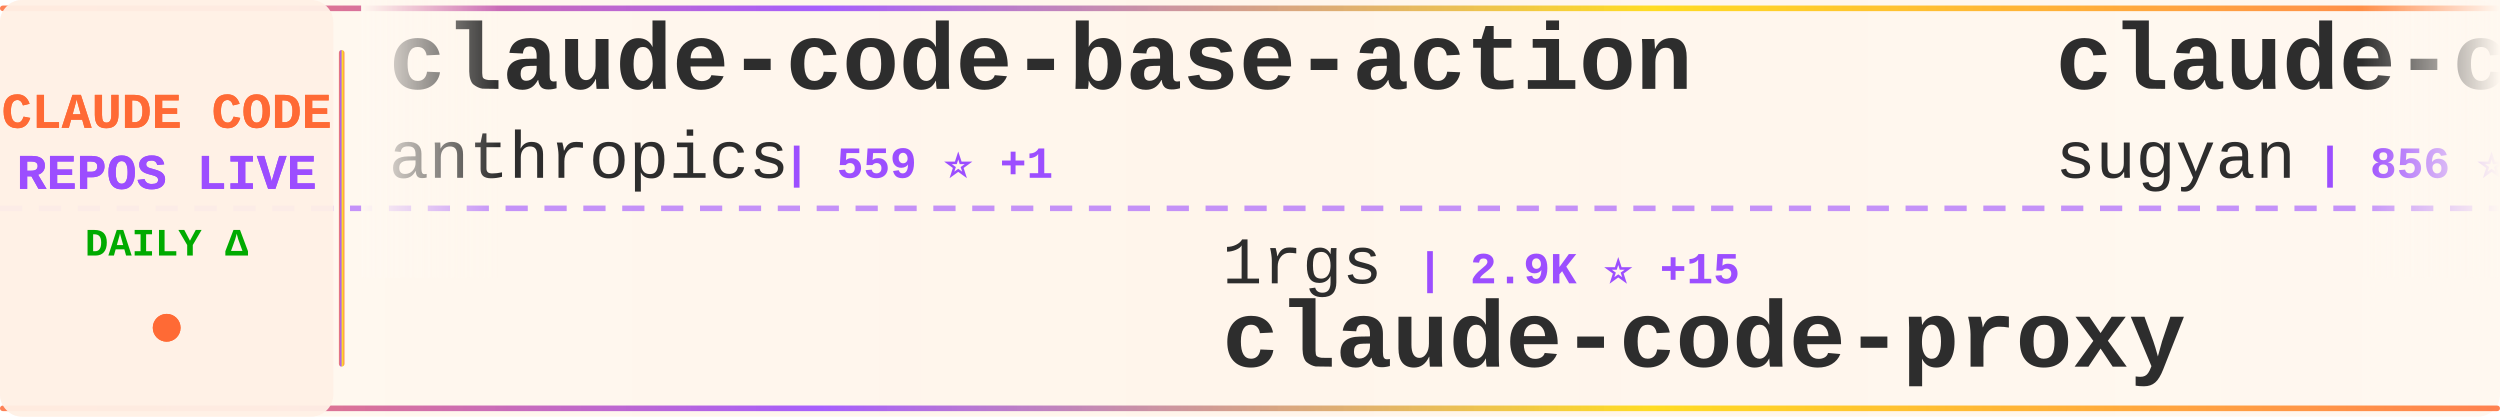
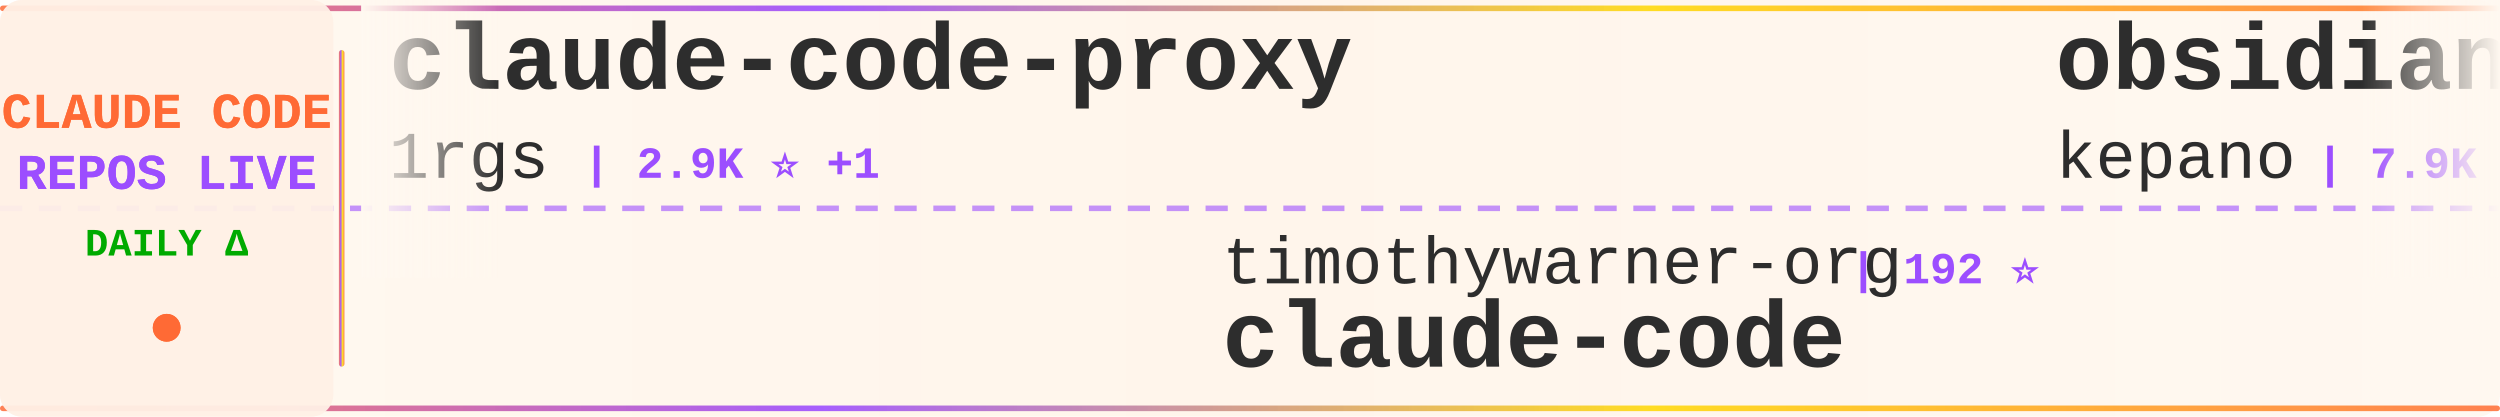
<svg xmlns="http://www.w3.org/2000/svg" width="900" height="150">
  <defs>
    <linearGradient id="tickerBg" x1="0%" y1="0%" x2="100%" y2="0%">
      <stop offset="0%" style="stop-color:#fff8f0;stop-opacity:0.98" />
      <stop offset="50%" style="stop-color:#fff5eb;stop-opacity:1" />
      <stop offset="100%" style="stop-color:#fff8f0;stop-opacity:0.98" />
    </linearGradient>
    <linearGradient id="borderGrad" x1="0%" y1="0%" x2="100%" y2="0%">
      <stop offset="0%" style="stop-color:#FF6B35;stop-opacity:0.85">
        <animate attributeName="stop-opacity" values="0.85;1;0.85" dur="2s" repeatCount="indefinite" />
      </stop>
      <stop offset="33%" style="stop-color:#9C4EFF;stop-opacity:0.9">
        <animate attributeName="stop-opacity" values="0.9;1;0.9" dur="2.2s" repeatCount="indefinite" />
      </stop>
      <stop offset="66%" style="stop-color:#FFD700;stop-opacity:0.85">
        <animate attributeName="stop-opacity" values="0.85;1;0.85" dur="1.8s" repeatCount="indefinite" />
      </stop>
      <stop offset="100%" style="stop-color:#FF6B35;stop-opacity:0.85">
        <animate attributeName="stop-opacity" values="0.85;1;0.85" dur="2s" repeatCount="indefinite" />
      </stop>
    </linearGradient>
    <filter id="textGlow">
      <feGaussianBlur stdDeviation="0.15" result="coloredBlur" />
      <feMerge>
        <feMergeNode in="coloredBlur" />
        <feMergeNode in="SourceGraphic" />
      </feMerge>
    </filter>
    <filter id="metricGlow">
      <feGaussianBlur stdDeviation="0.2" result="coloredBlur" />
      <feMerge>
        <feMergeNode in="coloredBlur" />
        <feMergeNode in="SourceGraphic" />
      </feMerge>
    </filter>
    <linearGradient id="leftFade" x1="0%" y1="0%" x2="100%" y2="0%">
      <stop offset="0%" style="stop-color:#fff8f0;stop-opacity:1" />
      <stop offset="100%" style="stop-color:#fff8f0;stop-opacity:0" />
    </linearGradient>
    <linearGradient id="rightFade" x1="0%" y1="0%" x2="100%" y2="0%">
      <stop offset="0%" style="stop-color:#fff8f0;stop-opacity:0" />
      <stop offset="100%" style="stop-color:#fff8f0;stop-opacity:1" />
    </linearGradient>
  </defs>
  <rect width="900" height="150" fill="url(#tickerBg)" rx="8" />
  <rect x="0" y="2" width="900" height="2" fill="url(#borderGrad)" rx="1" />
  <rect x="0" y="146" width="900" height="2" fill="url(#borderGrad)" rx="1" />
  <line x1="0" y1="75" x2="900" y2="75" stroke="#9C4EFF" stroke-width="2" stroke-dasharray="8 6" opacity="0.6" />
  <rect x="0" y="0" width="120" height="150" fill="#fff0e6" opacity="0.95" rx="8" />
  <text x="60" y="46" font-family="'Courier New', monospace" font-size="18" font-weight="bold" fill="#FF6B35" text-anchor="middle" filter="url(#textGlow)">
    CLAUDE CODE
  </text>
  <text x="60" y="68" font-family="'Courier New', monospace" font-size="18" font-weight="bold" fill="#9C4EFF" text-anchor="middle" filter="url(#textGlow)">
    REPOS LIVE
  </text>
  <text x="60" y="92" font-family="'Courier New', monospace" font-size="14" font-weight="bold" fill="#00aa00" text-anchor="middle">
    DAILY Δ
  </text>
  <circle cx="60" cy="118" r="5" fill="#FF6B35" filter="url(#metricGlow)">
    <animate attributeName="r" values="4;6;4" dur="1.5s" repeatCount="indefinite" />
    <animate attributeName="opacity" values="0.6;1;0.6" dur="1.5s" repeatCount="indefinite" />
  </circle>
  <rect x="122" y="18" width="2" height="114" fill="url(#borderGrad)" rx="1" />
  <clipPath id="tickerClip">
    <rect x="130" y="0" width="770" height="150" />
  </clipPath>
  <g clip-path="url(#tickerClip)">
    <g id="tickerItems">
      <animateTransform attributeName="transform" attributeType="XML" type="translate" from="0 0" to="-3000 0" dur="54s" repeatCount="indefinite" />
      <g transform="translate(0, 0)">
-         <text x="140" y="32" font-family="'Courier New', monospace" font-size="34" font-weight="bold" fill="#2d2d2d">claude-code-base-action</text>
-         <text x="140" y="64" font-family="'Courier New', monospace" font-size="24" font-weight="normal" fill="#2d2d2d" opacity="1.0">anthropics</text>
-         <text x="282" y="64" font-family="'Courier New', monospace" font-size="16" font-weight="bold" fill="#9C4EFF"> | 559 ⭐ +1</text>
+         <text x="140" y="32" font-family="'Courier New', monospace" font-size="34" font-weight="bold" fill="#2d2d2d">claude-code-proxy</text>
+         <text x="140" y="64" font-family="'Courier New', monospace" font-size="24" font-weight="normal" fill="#2d2d2d" opacity="1.0">1rgs</text>
+         <text x="210" y="64" font-family="'Courier New', monospace" font-size="16" font-weight="bold" fill="#9C4EFF"> | 2.9K ⭐ +1</text>
      </g>
      <g transform="translate(300, 0)">
-         <text x="140" y="102" font-family="'Courier New', monospace" font-size="24" font-weight="normal" fill="#2d2d2d" opacity="1.0">1rgs</text>
-         <text x="210" y="102" font-family="'Courier New', monospace" font-size="16" font-weight="bold" fill="#9C4EFF"> | 2.9K ⭐ +15</text>
-         <text x="140" y="132" font-family="'Courier New', monospace" font-size="34" font-weight="bold" fill="#2d2d2d">claude-code-proxy</text>
+         <text x="140" y="102" font-family="'Courier New', monospace" font-size="24" font-weight="normal" fill="#2d2d2d" opacity="1.0">timothywarner-org</text>
+         <text x="366" y="102" font-family="'Courier New', monospace" font-size="16" font-weight="bold" fill="#9C4EFF"> | 192 ⭐</text>
+         <text x="140" y="132" font-family="'Courier New', monospace" font-size="34" font-weight="bold" fill="#2d2d2d">claude-code</text>
      </g>
      <g transform="translate(600, 0)">
-         <text x="140" y="32" font-family="'Courier New', monospace" font-size="34" font-weight="bold" fill="#2d2d2d">claude-code-webui</text>
-         <text x="140" y="64" font-family="'Courier New', monospace" font-size="24" font-weight="normal" fill="#2d2d2d" opacity="1.0">sugyan</text>
-         <text x="234" y="64" font-family="'Courier New', monospace" font-size="16" font-weight="bold" fill="#9C4EFF"> | 856 ⭐ +4</text>
+         <text x="140" y="32" font-family="'Courier New', monospace" font-size="34" font-weight="bold" fill="#2d2d2d">obsidian-skills</text>
+         <text x="140" y="64" font-family="'Courier New', monospace" font-size="24" font-weight="normal" fill="#2d2d2d" opacity="1.0">kepano</text>
+         <text x="234" y="64" font-family="'Courier New', monospace" font-size="16" font-weight="bold" fill="#9C4EFF"> | 7.9K ⭐ +127</text>
      </g>
      <g transform="translate(900, 0)">
        <text x="140" y="102" font-family="'Courier New', monospace" font-size="24" font-weight="normal" fill="#2d2d2d" opacity="1.0">lyconear</text>
        <text x="258" y="102" font-family="'Courier New', monospace" font-size="16" font-weight="bold" fill="#9C4EFF"> | 4 ⭐</text>
        <text x="140" y="132" font-family="'Courier New', monospace" font-size="34" font-weight="bold" fill="#2d2d2d">Claude-Code</text>
      </g>
      <g transform="translate(1200, 0)">
-         <text x="140" y="32" font-family="'Courier New', monospace" font-size="34" font-weight="bold" fill="#2d2d2d">claude-code-demo</text>
-         <text x="140" y="64" font-family="'Courier New', monospace" font-size="24" font-weight="normal" fill="#2d2d2d" opacity="1.0">gurusup</text>
-         <text x="246" y="64" font-family="'Courier New', monospace" font-size="16" font-weight="bold" fill="#9C4EFF"> | 71 ⭐</text>
+         <text x="140" y="32" font-family="'Courier New', monospace" font-size="34" font-weight="bold" fill="#2d2d2d">agents</text>
+         <text x="140" y="64" font-family="'Courier New', monospace" font-size="24" font-weight="normal" fill="#2d2d2d" opacity="1.0">wshobson</text>
+         <text x="258" y="64" font-family="'Courier New', monospace" font-size="16" font-weight="bold" fill="#9C4EFF"> | 26.5K ⭐ +140</text>
      </g>
      <g transform="translate(1500, 0)">
-         <text x="140" y="102" font-family="'Courier New', monospace" font-size="24" font-weight="normal" fill="#2d2d2d" opacity="1.0">centminmod</text>
-         <text x="282" y="102" font-family="'Courier New', monospace" font-size="16" font-weight="bold" fill="#9C4EFF"> | 1.7K ⭐ +20</text>
-         <text x="140" y="132" font-family="'Courier New', monospace" font-size="34" font-weight="bold" fill="#2d2d2d">my-claude-code-setup</text>
+         <text x="140" y="102" font-family="'Courier New', monospace" font-size="24" font-weight="normal" fill="#2d2d2d" opacity="1.0">opactorai</text>
+         <text x="270" y="102" font-family="'Courier New', monospace" font-size="16" font-weight="bold" fill="#9C4EFF"> | 3.7K ⭐ +8</text>
+         <text x="140" y="132" font-family="'Courier New', monospace" font-size="34" font-weight="bold" fill="#2d2d2d">Claudable</text>
      </g>
      <g transform="translate(1800, 0)">
-         <text x="140" y="32" font-family="'Courier New', monospace" font-size="34" font-weight="bold" fill="#2d2d2d">claude-code-infrastructu...</text>
-         <text x="140" y="64" font-family="'Courier New', monospace" font-size="24" font-weight="normal" fill="#2d2d2d" opacity="1.0">diet103</text>
-         <text x="246" y="64" font-family="'Courier New', monospace" font-size="16" font-weight="bold" fill="#9C4EFF"> | 8.6K ⭐ +11</text>
+         <text x="140" y="32" font-family="'Courier New', monospace" font-size="34" font-weight="bold" fill="#2d2d2d">claude-task-master</text>
+         <text x="140" y="64" font-family="'Courier New', monospace" font-size="24" font-weight="normal" fill="#2d2d2d" opacity="1.0">eyaltoledano</text>
+         <text x="306" y="64" font-family="'Courier New', monospace" font-size="16" font-weight="bold" fill="#9C4EFF"> | 25.0K ⭐ +26</text>
      </g>
      <g transform="translate(2100, 0)">
-         <text x="140" y="102" font-family="'Courier New', monospace" font-size="24" font-weight="normal" fill="#2d2d2d" opacity="1.0">BloopAI</text>
-         <text x="246" y="102" font-family="'Courier New', monospace" font-size="16" font-weight="bold" fill="#9C4EFF"> | 18.5K ⭐ +241</text>
-         <text x="140" y="132" font-family="'Courier New', monospace" font-size="34" font-weight="bold" fill="#2d2d2d">vibe-kanban</text>
+         <text x="140" y="102" font-family="'Courier New', monospace" font-size="24" font-weight="normal" fill="#2d2d2d" opacity="1.0">github</text>
+         <text x="234" y="102" font-family="'Courier New', monospace" font-size="16" font-weight="bold" fill="#9C4EFF"> | 64.7K ⭐ +260</text>
+         <text x="140" y="132" font-family="'Courier New', monospace" font-size="34" font-weight="bold" fill="#2d2d2d">spec-kit</text>
      </g>
      <g transform="translate(2400, 0)">
-         <text x="140" y="32" font-family="'Courier New', monospace" font-size="34" font-weight="bold" fill="#2d2d2d">claude-code-security-rev...</text>
-         <text x="140" y="64" font-family="'Courier New', monospace" font-size="24" font-weight="normal" fill="#2d2d2d" opacity="1.0">anthropics</text>
-         <text x="282" y="64" font-family="'Courier New', monospace" font-size="16" font-weight="bold" fill="#9C4EFF"> | 2.9K ⭐ +10</text>
+         <text x="140" y="32" font-family="'Courier New', monospace" font-size="34" font-weight="bold" fill="#2d2d2d">compound-engineering-plu...</text>
+         <text x="140" y="64" font-family="'Courier New', monospace" font-size="24" font-weight="normal" fill="#2d2d2d" opacity="1.0">EveryInc</text>
+         <text x="258" y="64" font-family="'Courier New', monospace" font-size="16" font-weight="bold" fill="#9C4EFF"> | 6.2K ⭐ +118</text>
      </g>
      <g transform="translate(2700, 0)">
-         <text x="140" y="102" font-family="'Courier New', monospace" font-size="24" font-weight="normal" fill="#2d2d2d" opacity="1.0">anthropics</text>
-         <text x="282" y="102" font-family="'Courier New', monospace" font-size="16" font-weight="bold" fill="#9C4EFF"> | 49.5K ⭐ +1.5K</text>
-         <text x="140" y="132" font-family="'Courier New', monospace" font-size="34" font-weight="bold" fill="#2d2d2d">skills</text>
+         <text x="140" y="102" font-family="'Courier New', monospace" font-size="24" font-weight="normal" fill="#2d2d2d" opacity="1.0">OthmanAdi</text>
+         <text x="270" y="102" font-family="'Courier New', monospace" font-size="16" font-weight="bold" fill="#9C4EFF"> | 11.0K ⭐ +229</text>
+         <text x="140" y="132" font-family="'Courier New', monospace" font-size="34" font-weight="bold" fill="#2d2d2d">planning-with-files</text>
      </g>
      <g transform="translate(3000, 0)">
-         <text x="140" y="32" font-family="'Courier New', monospace" font-size="34" font-weight="bold" fill="#2d2d2d">claude-code-base-action</text>
-         <text x="140" y="64" font-family="'Courier New', monospace" font-size="24" font-weight="normal" fill="#2d2d2d" opacity="1.0">anthropics</text>
-         <text x="282" y="64" font-family="'Courier New', monospace" font-size="16" font-weight="bold" fill="#9C4EFF"> | 559 ⭐ +1</text>
+         <text x="140" y="32" font-family="'Courier New', monospace" font-size="34" font-weight="bold" fill="#2d2d2d">claude-code-proxy</text>
+         <text x="140" y="64" font-family="'Courier New', monospace" font-size="24" font-weight="normal" fill="#2d2d2d" opacity="1.0">1rgs</text>
+         <text x="210" y="64" font-family="'Courier New', monospace" font-size="16" font-weight="bold" fill="#9C4EFF"> | 2.9K ⭐ +1</text>
      </g>
      <g transform="translate(3300, 0)">
-         <text x="140" y="102" font-family="'Courier New', monospace" font-size="24" font-weight="normal" fill="#2d2d2d" opacity="1.0">1rgs</text>
-         <text x="210" y="102" font-family="'Courier New', monospace" font-size="16" font-weight="bold" fill="#9C4EFF"> | 2.9K ⭐ +15</text>
-         <text x="140" y="132" font-family="'Courier New', monospace" font-size="34" font-weight="bold" fill="#2d2d2d">claude-code-proxy</text>
+         <text x="140" y="102" font-family="'Courier New', monospace" font-size="24" font-weight="normal" fill="#2d2d2d" opacity="1.0">timothywarner-org</text>
+         <text x="366" y="102" font-family="'Courier New', monospace" font-size="16" font-weight="bold" fill="#9C4EFF"> | 192 ⭐</text>
+         <text x="140" y="132" font-family="'Courier New', monospace" font-size="34" font-weight="bold" fill="#2d2d2d">claude-code</text>
      </g>
      <g transform="translate(3600, 0)">
-         <text x="140" y="32" font-family="'Courier New', monospace" font-size="34" font-weight="bold" fill="#2d2d2d">claude-code-webui</text>
-         <text x="140" y="64" font-family="'Courier New', monospace" font-size="24" font-weight="normal" fill="#2d2d2d" opacity="1.0">sugyan</text>
-         <text x="234" y="64" font-family="'Courier New', monospace" font-size="16" font-weight="bold" fill="#9C4EFF"> | 856 ⭐ +4</text>
+         <text x="140" y="32" font-family="'Courier New', monospace" font-size="34" font-weight="bold" fill="#2d2d2d">obsidian-skills</text>
+         <text x="140" y="64" font-family="'Courier New', monospace" font-size="24" font-weight="normal" fill="#2d2d2d" opacity="1.0">kepano</text>
+         <text x="234" y="64" font-family="'Courier New', monospace" font-size="16" font-weight="bold" fill="#9C4EFF"> | 7.9K ⭐ +127</text>
      </g>
      <g transform="translate(3900, 0)">
        <text x="140" y="102" font-family="'Courier New', monospace" font-size="24" font-weight="normal" fill="#2d2d2d" opacity="1.0">lyconear</text>
        <text x="258" y="102" font-family="'Courier New', monospace" font-size="16" font-weight="bold" fill="#9C4EFF"> | 4 ⭐</text>
        <text x="140" y="132" font-family="'Courier New', monospace" font-size="34" font-weight="bold" fill="#2d2d2d">Claude-Code</text>
      </g>
    </g>
  </g>
  <rect x="130" y="0" width="50" height="100" fill="url(#leftFade)" />
  <rect x="850" y="0" width="50" height="100" fill="url(#rightFade)" />
</svg>
